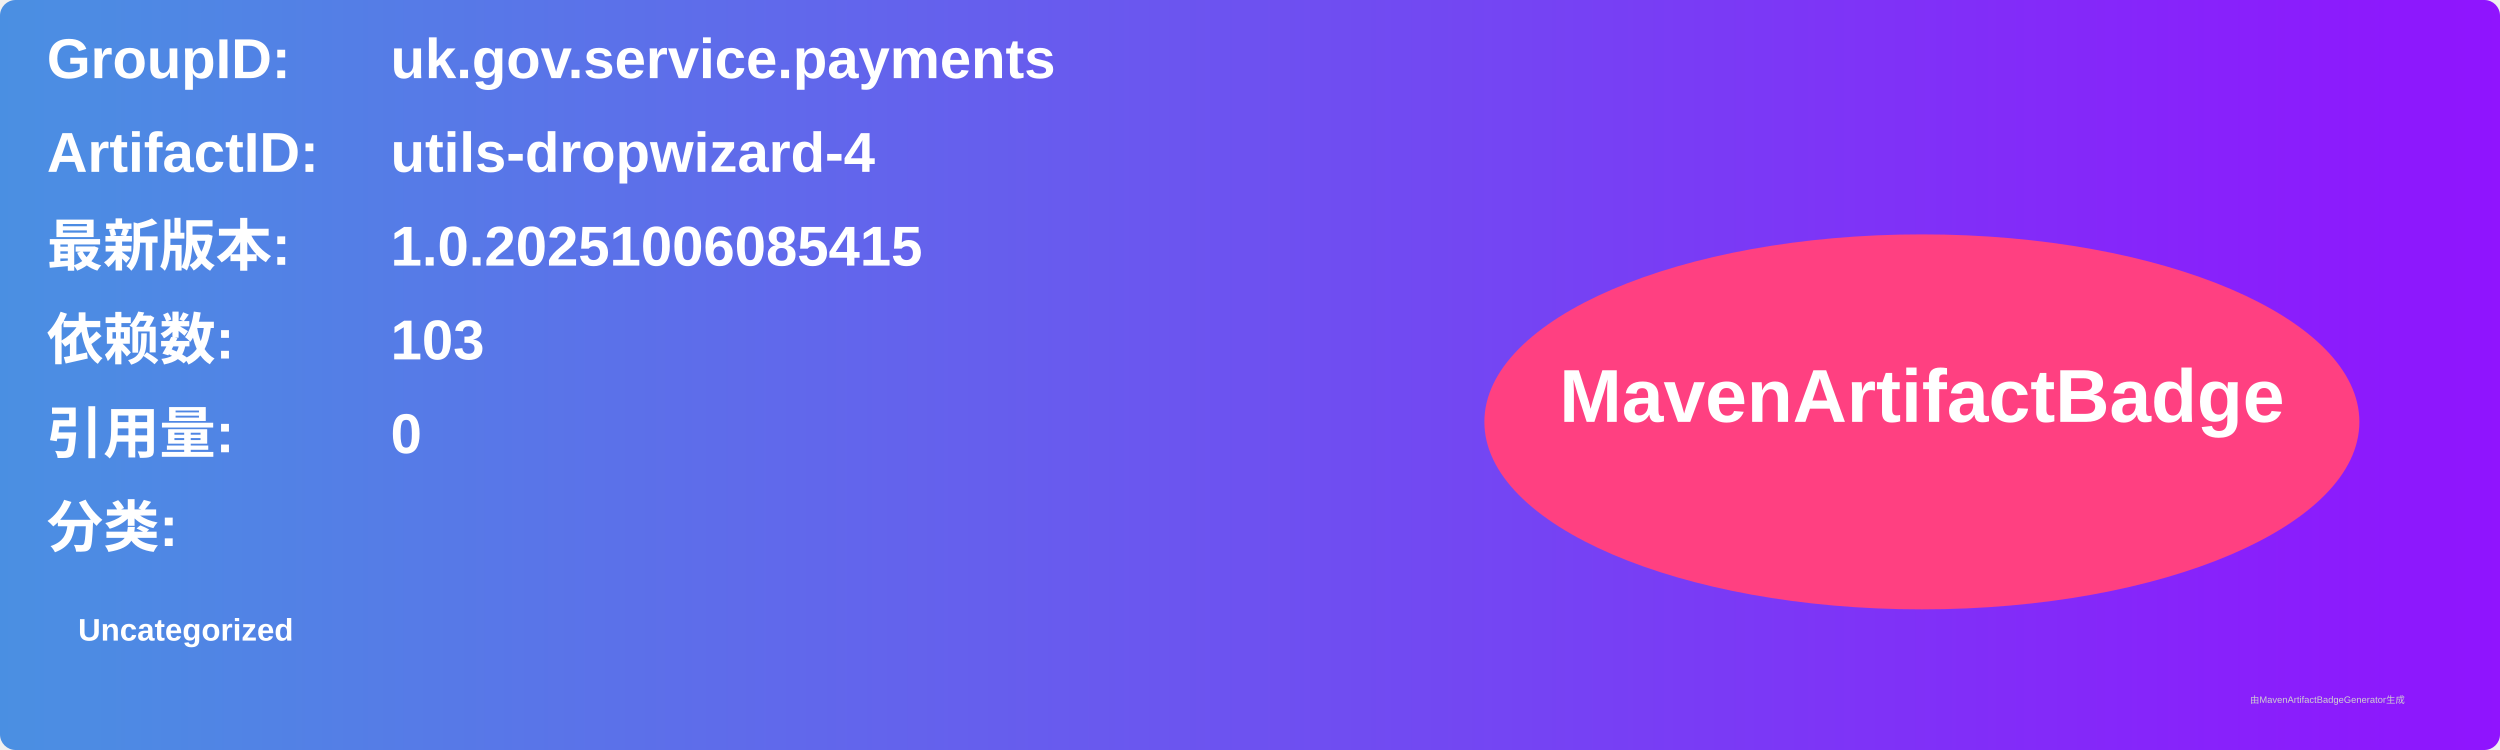
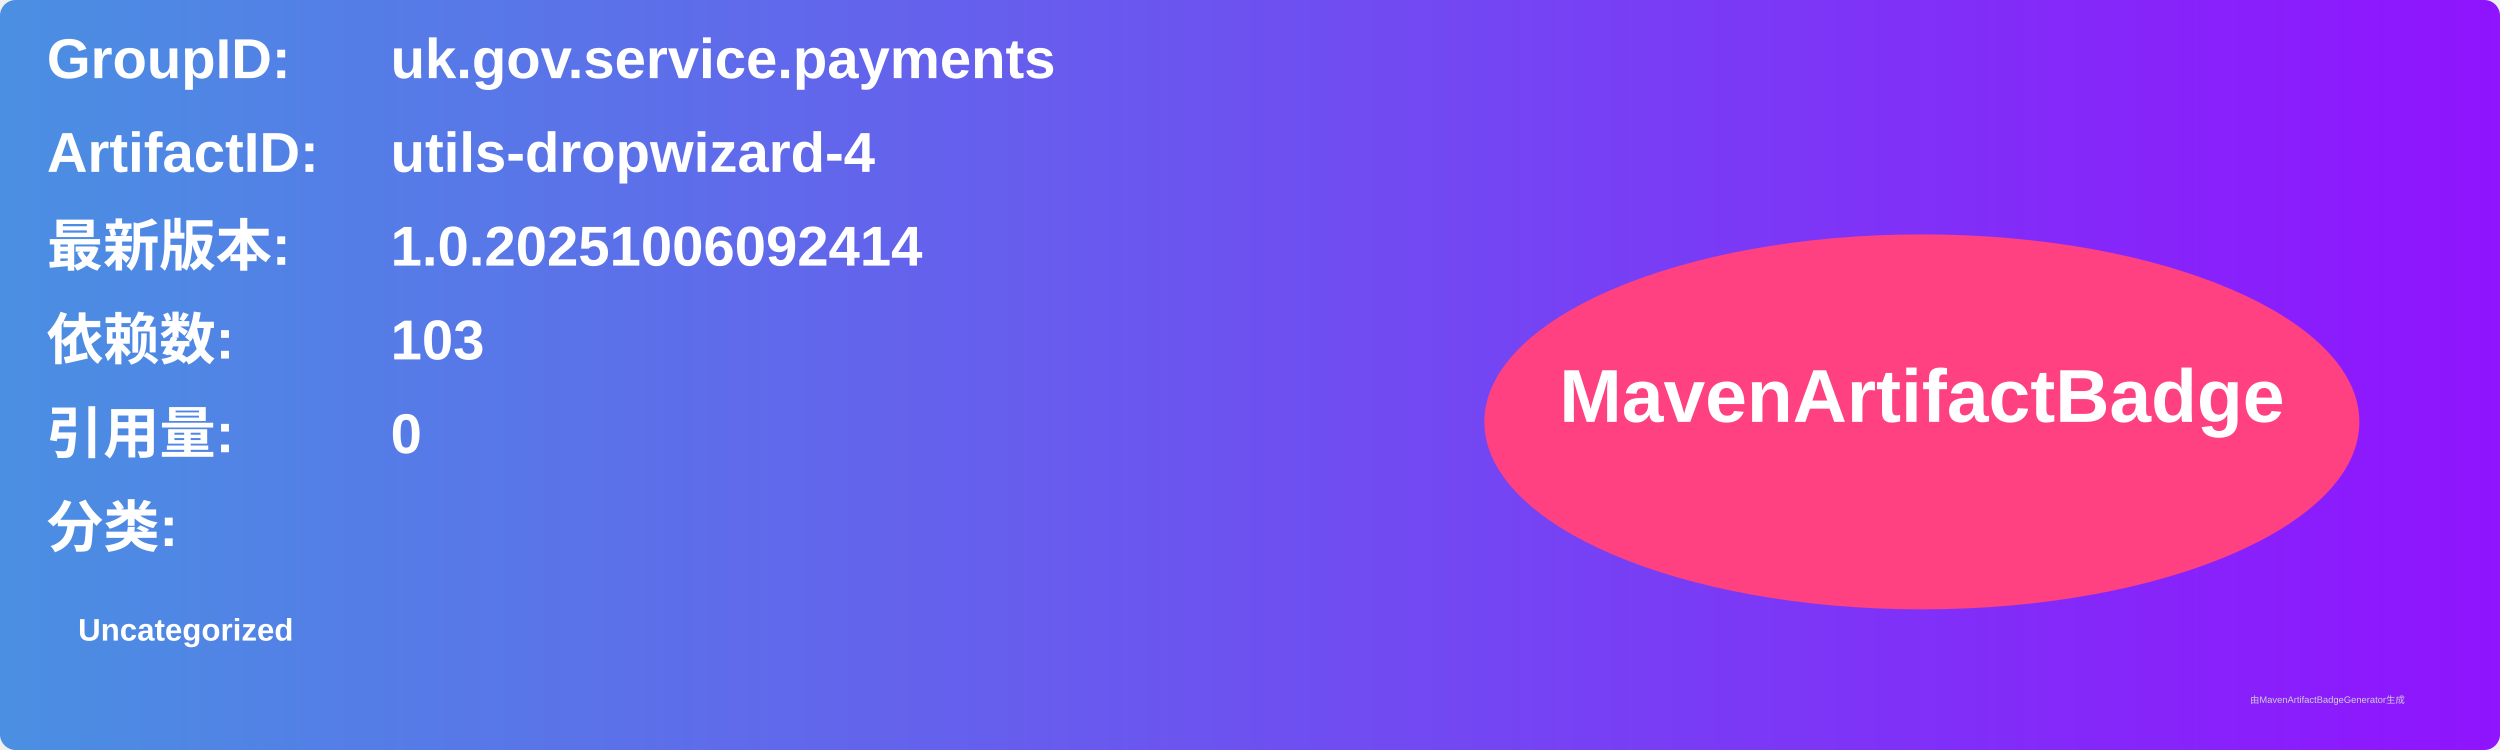
<svg xmlns="http://www.w3.org/2000/svg" width="800" height="240" viewBox="0 0 800 240">
  <linearGradient id="grad" x1="0%" y1="0%" x2="100%" y2="0%">
    <stop offset="0%" stop-color="#4a90e2" />
    <stop offset="100%" stop-color="#9013fe" />
  </linearGradient>
  <rect width="100%" height="100%" rx="5" ry="5" fill="url(#grad)" />
  <g transform="translate(15, 15)">
    <text x="0" y="10" font-family="Arial" font-size="18" fill="white" font-weight="bold" width="260">GroupID:</text>
    <text x="110" y="10" font-family="Arial" font-size="18" fill="white" font-weight="bold" width="460">uk.gov.service.payments</text>
    <text x="0" y="40" font-family="Arial" font-size="18" fill="white" font-weight="bold" width="260">ArtifactID:</text>
    <text x="110" y="40" font-family="Arial" font-size="18" fill="white" font-weight="bold" width="460">utils-dropwizard-4</text>
    <text x="0" y="70" font-family="Arial" font-size="18" fill="white" font-weight="bold">最新版本:</text>
    <text x="110" y="70" font-family="Arial" font-size="18" fill="white" font-weight="bold">
-       <tspan font-weight="bold">1.0.20251006085415</tspan>
+       <tspan font-weight="bold">1.0.20251006092414</tspan>
    </text>
    <text x="0" y="100" font-family="Arial" font-size="18" fill="white" font-weight="bold">依赖数: </text>
    <text x="110" y="100" font-family="Arial" font-size="18" fill="white">
      <tspan font-weight="bold">103</tspan>
    </text>
    <text x="0" y="130" font-family="Arial" font-size="18" fill="white" font-weight="bold">引用量: </text>
    <text x="110" y="130" font-family="Arial" font-size="18" fill="white">
      <tspan font-weight="bold">0</tspan>
    </text>
    <text x="0" y="160" font-family="Arial" font-size="18" fill="white" font-weight="bold">分类:</text>
    <text x="10" y="190" font-family="Arial" font-size="10" fill="white">
      <tspan font-weight="bold">Uncategorized</tspan>
    </text>
    <ellipse cx="600" cy="120" rx="140" ry="60" fill="#ff4081" />
    <text x="600" y="120" text-anchor="middle" font-family="Arial" font-size="24" fill="white" font-weight="bold">MavenArtifactBadge</text>
  </g>
  <text x="720" y="225" font-family="Arial" font-size="3" fill="#d0d0d0">由MavenArtifactBadgeGenerator生成</text>
</svg>
